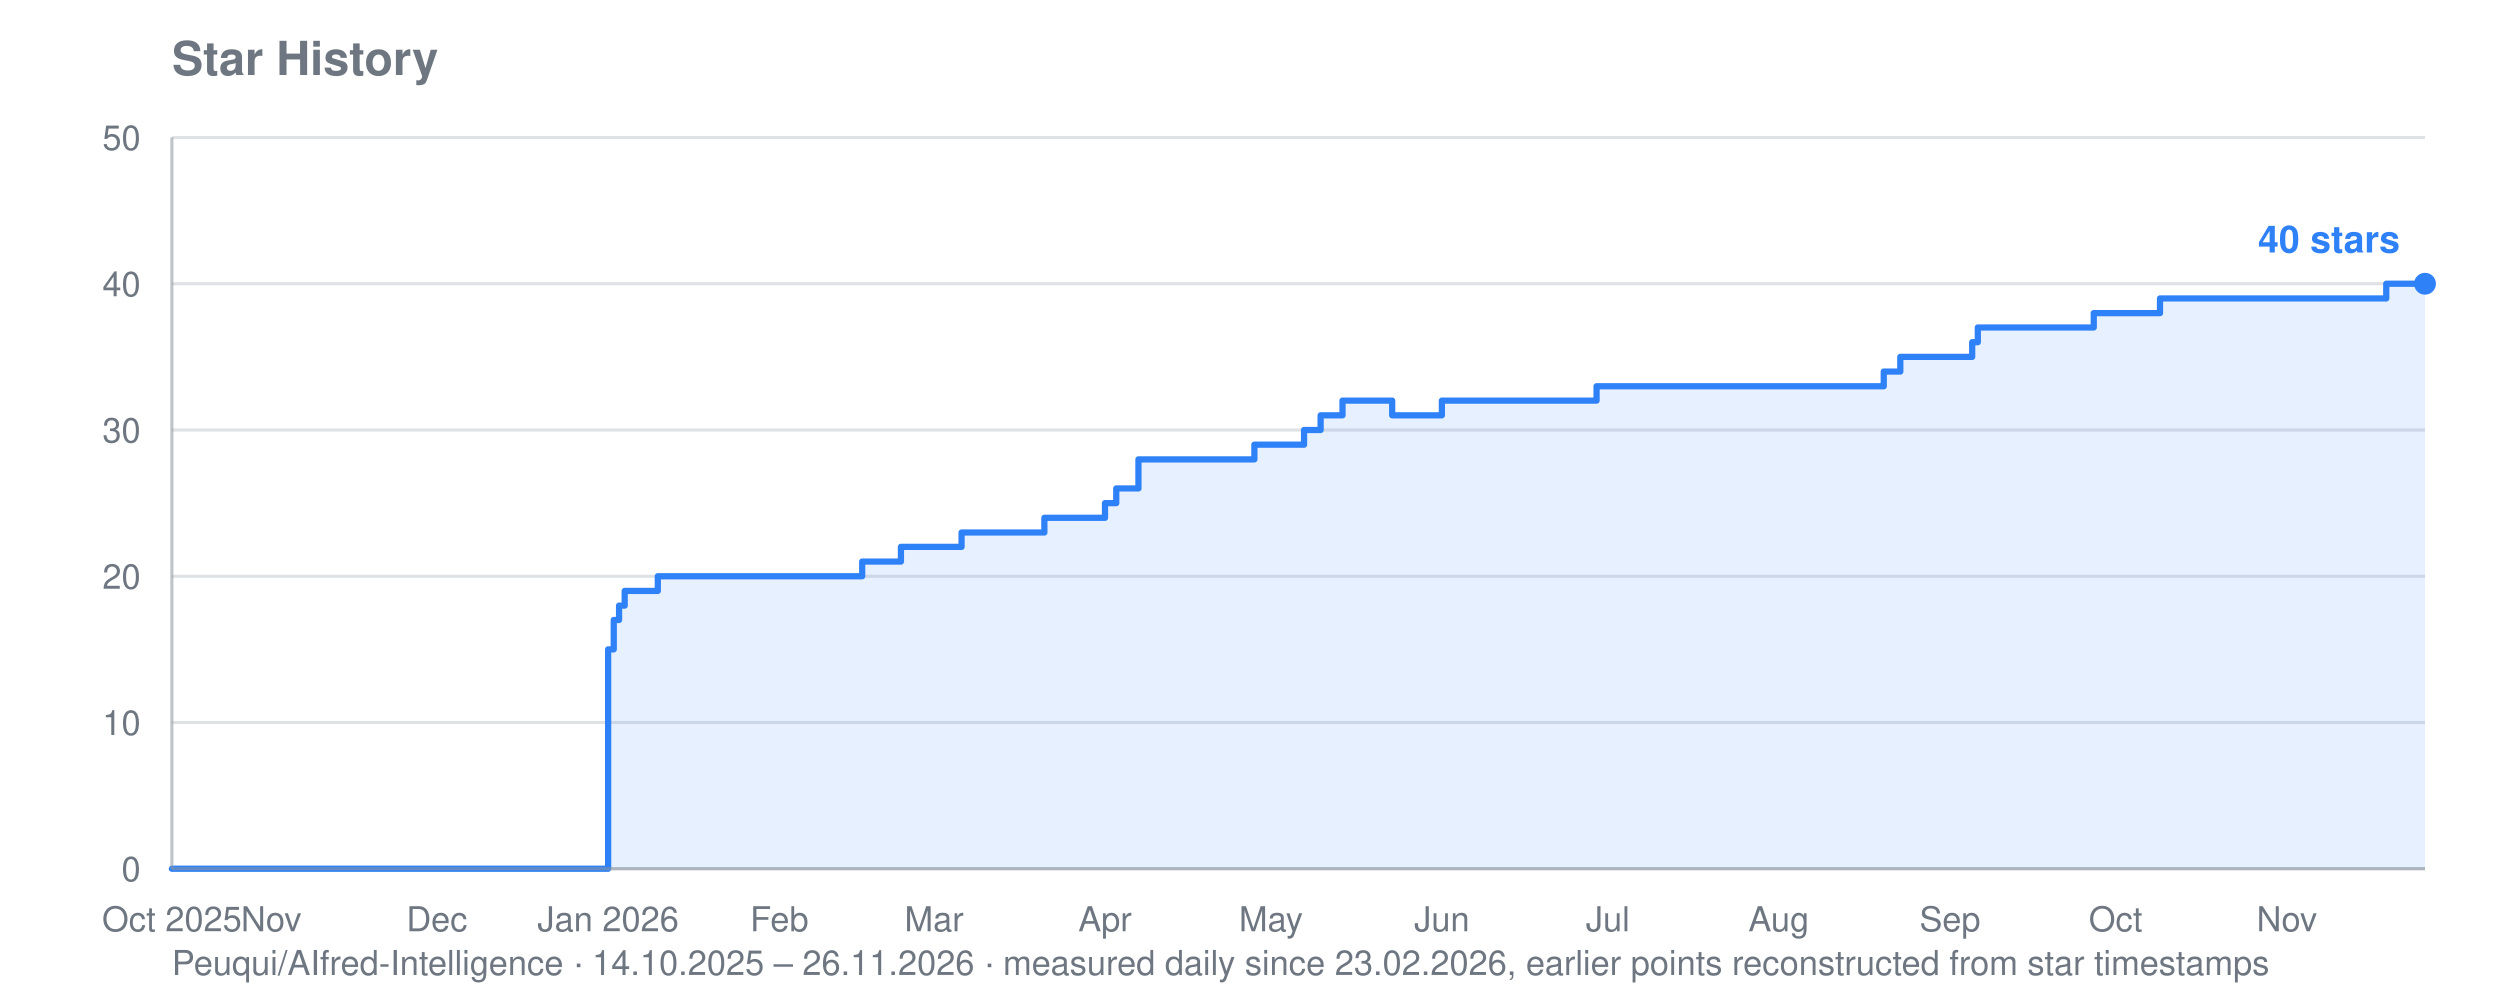
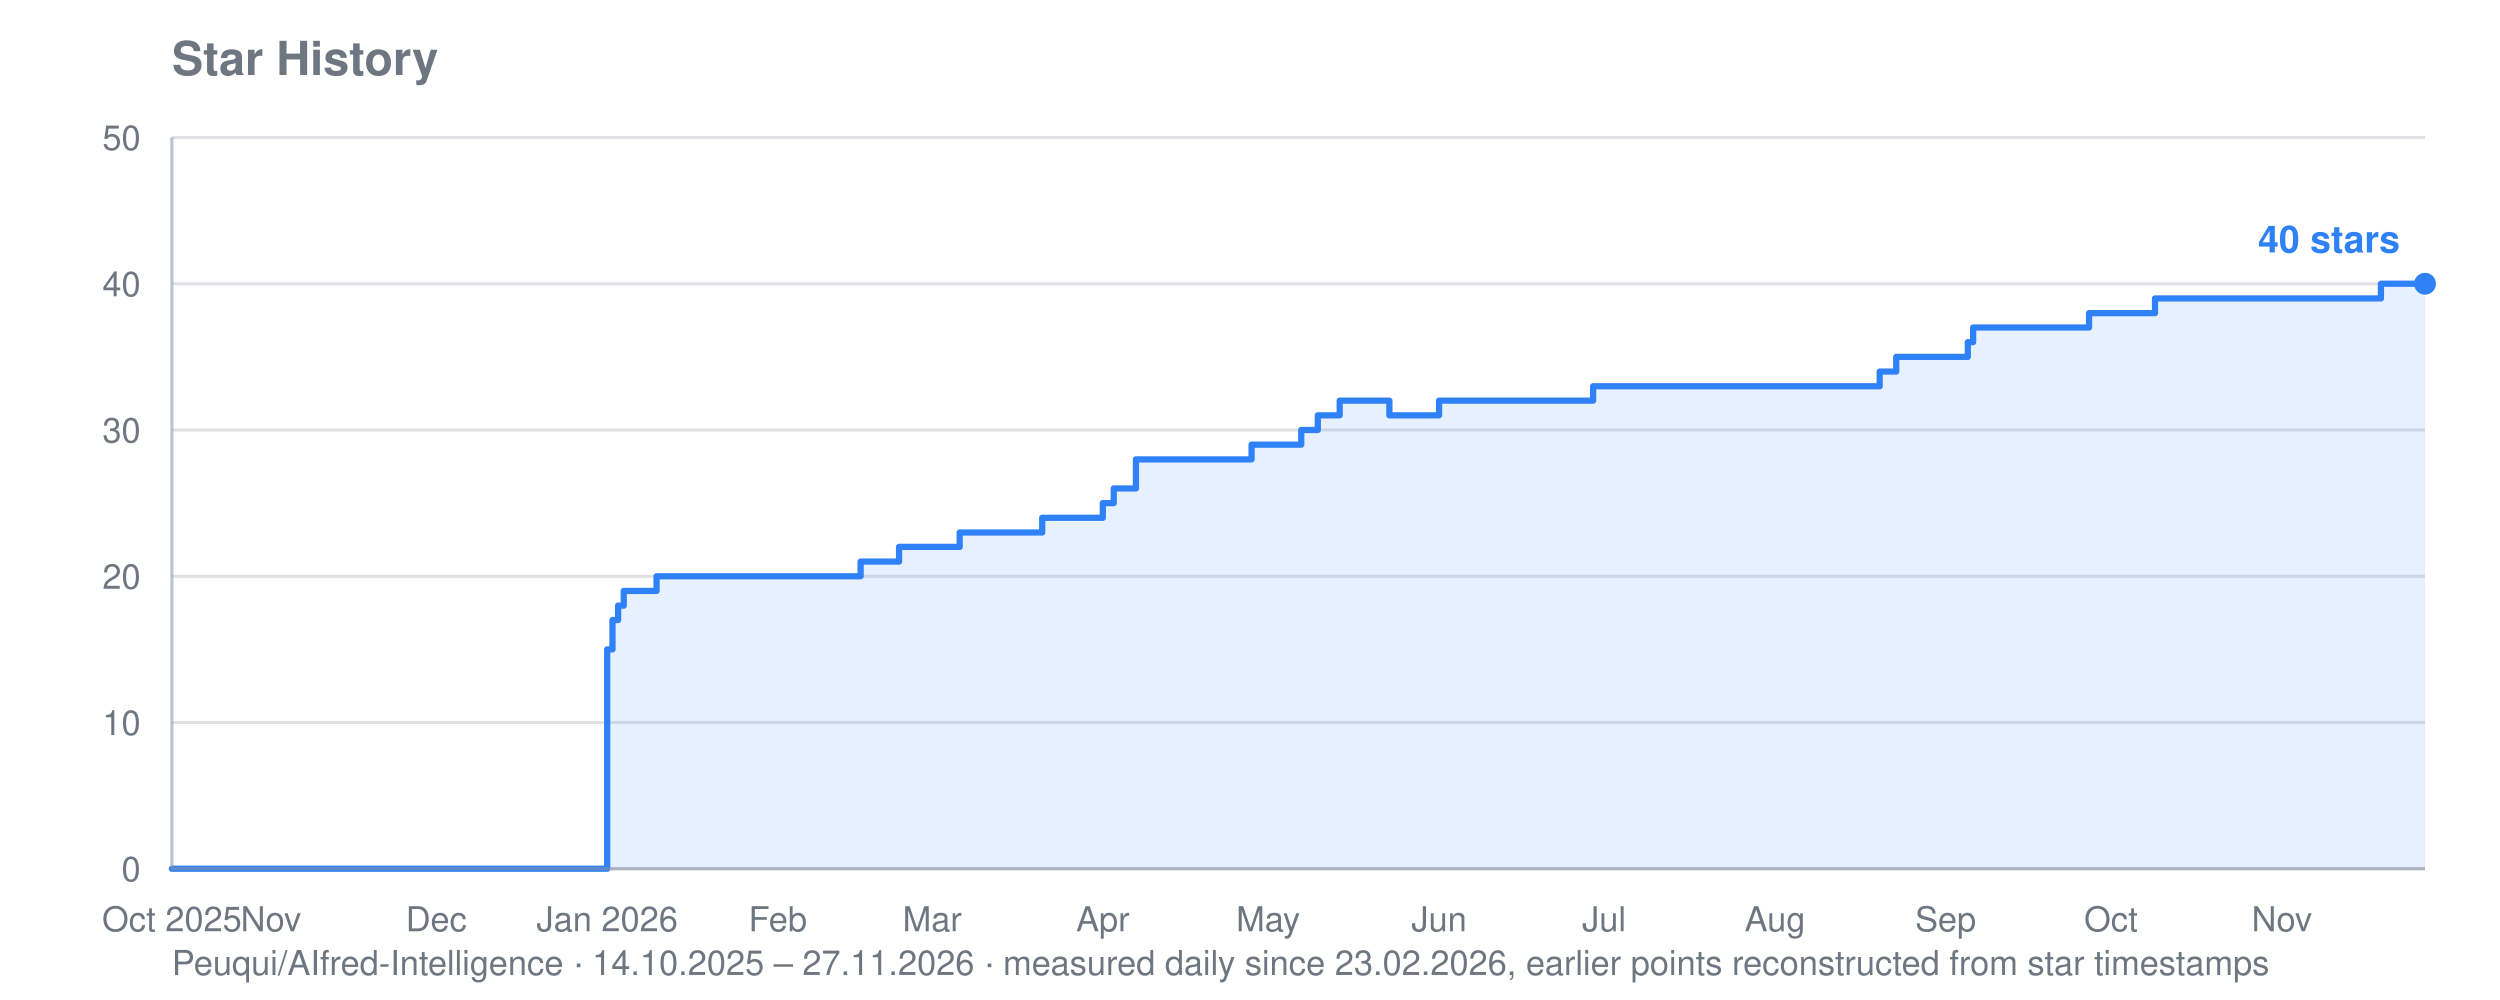
<svg xmlns="http://www.w3.org/2000/svg" viewBox="0 0 800 320" width="800" height="320" role="img" aria-label="Star history for Peuqui/AIfred-Intelligence: 40 stars">
  <text font-family="system-ui, -apple-system, Segoe UI, Helvetica, Arial, sans-serif" font-size="15" font-weight="600" fill="#6e7781" x="55" y="24">Star History</text>
-   <text font-family="system-ui, -apple-system, Segoe UI, Helvetica, Arial, sans-serif" font-size="11" fill="#6e7781" x="55" y="312">Peuqui/AIfred-Intelligence · 14.10.2025 – 26.11.2026 · measured daily since 23.02.2026, earlier points reconstructed from star timestamps</text>
+   <text font-family="system-ui, -apple-system, Segoe UI, Helvetica, Arial, sans-serif" font-size="11" fill="#6e7781" x="55" y="312">Peuqui/AIfred-Intelligence · 14.10.2025 – 27.11.2026 · measured daily since 23.02.2026, earlier points reconstructed from star timestamps</text>
  <line stroke="#8b949e" stroke-width="1" opacity="0.28" x1="55" y1="278.0" x2="776" y2="278.0" />
  <text font-family="system-ui, -apple-system, Segoe UI, Helvetica, Arial, sans-serif" font-size="11" fill="#6e7781" x="45" y="282.0" text-anchor="end">0</text>
  <line stroke="#8b949e" stroke-width="1" opacity="0.28" x1="55" y1="231.2" x2="776" y2="231.2" />
  <text font-family="system-ui, -apple-system, Segoe UI, Helvetica, Arial, sans-serif" font-size="11" fill="#6e7781" x="45" y="235.2" text-anchor="end">10</text>
  <line stroke="#8b949e" stroke-width="1" opacity="0.28" x1="55" y1="184.4" x2="776" y2="184.4" />
  <text font-family="system-ui, -apple-system, Segoe UI, Helvetica, Arial, sans-serif" font-size="11" fill="#6e7781" x="45" y="188.4" text-anchor="end">20</text>
  <line stroke="#8b949e" stroke-width="1" opacity="0.28" x1="55" y1="137.6" x2="776" y2="137.6" />
  <text font-family="system-ui, -apple-system, Segoe UI, Helvetica, Arial, sans-serif" font-size="11" fill="#6e7781" x="45" y="141.6" text-anchor="end">30</text>
  <line stroke="#8b949e" stroke-width="1" opacity="0.28" x1="55" y1="90.8" x2="776" y2="90.8" />
  <text font-family="system-ui, -apple-system, Segoe UI, Helvetica, Arial, sans-serif" font-size="11" fill="#6e7781" x="45" y="94.8" text-anchor="end">40</text>
  <line stroke="#8b949e" stroke-width="1" opacity="0.28" x1="55" y1="44.0" x2="776" y2="44.0" />
  <text font-family="system-ui, -apple-system, Segoe UI, Helvetica, Arial, sans-serif" font-size="11" fill="#6e7781" x="45" y="48.0" text-anchor="end">50</text>
  <text font-family="system-ui, -apple-system, Segoe UI, Helvetica, Arial, sans-serif" font-size="11" fill="#6e7781" x="55.0" y="298" text-anchor="middle">Oct 2025</text>
-   <text font-family="system-ui, -apple-system, Segoe UI, Helvetica, Arial, sans-serif" font-size="11" fill="#6e7781" x="86.8" y="298" text-anchor="middle">Nov</text>
-   <text font-family="system-ui, -apple-system, Segoe UI, Helvetica, Arial, sans-serif" font-size="11" fill="#6e7781" x="139.8" y="298" text-anchor="middle">Dec</text>
-   <text font-family="system-ui, -apple-system, Segoe UI, Helvetica, Arial, sans-serif" font-size="11" fill="#6e7781" x="194.6" y="298" text-anchor="middle">Jan 2026</text>
-   <text font-family="system-ui, -apple-system, Segoe UI, Helvetica, Arial, sans-serif" font-size="11" fill="#6e7781" x="249.4" y="298" text-anchor="middle">Feb</text>
-   <text font-family="system-ui, -apple-system, Segoe UI, Helvetica, Arial, sans-serif" font-size="11" fill="#6e7781" x="298.9" y="298" text-anchor="middle">Mar</text>
-   <text font-family="system-ui, -apple-system, Segoe UI, Helvetica, Arial, sans-serif" font-size="11" fill="#6e7781" x="353.6" y="298" text-anchor="middle">Apr</text>
-   <text font-family="system-ui, -apple-system, Segoe UI, Helvetica, Arial, sans-serif" font-size="11" fill="#6e7781" x="406.7" y="298" text-anchor="middle">May</text>
-   <text font-family="system-ui, -apple-system, Segoe UI, Helvetica, Arial, sans-serif" font-size="11" fill="#6e7781" x="461.4" y="298" text-anchor="middle">Jun</text>
-   <text font-family="system-ui, -apple-system, Segoe UI, Helvetica, Arial, sans-serif" font-size="11" fill="#6e7781" x="514.5" y="298" text-anchor="middle">Jul</text>
-   <text font-family="system-ui, -apple-system, Segoe UI, Helvetica, Arial, sans-serif" font-size="11" fill="#6e7781" x="569.2" y="298" text-anchor="middle">Aug</text>
-   <text font-family="system-ui, -apple-system, Segoe UI, Helvetica, Arial, sans-serif" font-size="11" fill="#6e7781" x="624.0" y="298" text-anchor="middle">Sep</text>
-   <text font-family="system-ui, -apple-system, Segoe UI, Helvetica, Arial, sans-serif" font-size="11" fill="#6e7781" x="677.0" y="298" text-anchor="middle">Oct</text>
-   <text font-family="system-ui, -apple-system, Segoe UI, Helvetica, Arial, sans-serif" font-size="11" fill="#6e7781" x="731.8" y="298" text-anchor="middle">Nov</text>
-   <polygon fill="#2f81f7" opacity="0.12" points="55.0,278.0 55.0,278.0 194.6,278.0 194.6,207.8 196.4,207.8 196.4,198.4 198.1,198.4 198.1,193.8 199.9,193.8 199.9,189.1 210.5,189.1 210.5,184.4 275.9,184.4 275.9,179.7 288.3,179.7 288.3,175.0 290.0,175.0 290.0,175.0 291.8,175.0 291.8,175.0 293.6,175.0 293.6,175.0 295.3,175.0 295.3,175.0 297.1,175.0 297.1,175.0 298.9,175.0 298.9,175.0 300.6,175.0 300.6,175.0 302.4,175.0 302.4,175.0 304.2,175.0 304.2,175.0 305.9,175.0 305.9,175.0 307.7,175.0 307.7,170.4 309.5,170.4 309.5,170.4 311.2,170.4 311.2,170.4 313.0,170.4 313.0,170.4 314.8,170.4 314.8,170.4 316.5,170.4 316.5,170.4 318.3,170.4 318.3,170.4 320.1,170.4 320.1,170.4 321.8,170.4 321.8,170.4 323.6,170.4 323.6,170.4 325.4,170.4 325.4,170.4 327.1,170.4 327.1,170.4 328.9,170.4 328.9,170.4 330.7,170.4 330.7,170.4 332.4,170.4 332.4,170.4 334.2,170.4 334.2,165.7 336.0,165.7 336.0,165.7 337.7,165.7 337.7,165.7 339.5,165.7 339.5,165.7 341.3,165.7 341.3,165.7 343.0,165.7 343.0,165.7 344.8,165.7 344.8,165.7 346.6,165.7 346.6,165.7 348.3,165.7 348.3,165.7 353.6,165.7 353.6,161.0 355.4,161.0 355.4,161.0 357.2,161.0 357.2,156.3 359.0,156.3 359.0,156.3 360.7,156.3 360.7,156.3 364.3,156.3 364.3,147.0 366.0,147.0 366.0,147.0 367.8,147.0 367.8,147.0 369.6,147.0 369.6,147.0 371.3,147.0 371.3,147.0 373.1,147.0 373.1,147.0 374.9,147.0 374.9,147.0 376.6,147.0 376.6,147.0 378.4,147.0 378.4,147.0 380.2,147.0 380.2,147.0 381.9,147.0 381.9,147.0 383.7,147.0 383.7,147.0 385.5,147.0 385.5,147.0 387.2,147.0 387.2,147.0 389.0,147.0 389.0,147.0 390.8,147.0 390.8,147.0 392.5,147.0 392.5,147.0 394.3,147.0 394.3,147.0 396.1,147.0 396.1,147.0 397.8,147.0 397.8,147.0 399.6,147.0 399.6,147.0 401.4,147.0 401.4,142.3 403.1,142.3 403.1,142.3 404.9,142.3 404.9,142.3 406.7,142.3 406.7,142.3 408.4,142.3 408.4,142.3 410.2,142.3 410.2,142.3 412.0,142.3 412.0,142.3 413.7,142.3 413.7,142.3 415.5,142.3 415.5,142.3 417.3,142.3 417.3,137.6 419.0,137.6 419.0,137.6 420.8,137.6 420.8,137.6 422.6,137.6 422.6,132.9 424.3,132.9 424.3,132.9 426.1,132.9 426.1,132.9 427.9,132.9 427.9,132.9 429.6,132.9 429.6,128.2 431.4,128.2 431.4,128.2 433.2,128.2 433.2,128.2 434.9,128.2 434.9,128.2 436.7,128.2 436.7,128.2 438.5,128.2 438.5,128.2 440.2,128.2 440.2,128.2 442.0,128.2 442.0,128.2 443.8,128.2 443.8,128.2 445.5,128.2 445.5,132.9 447.3,132.9 447.3,132.9 449.1,132.9 449.1,132.9 450.8,132.9 450.8,132.9 452.6,132.9 452.6,132.9 454.4,132.9 454.4,132.9 456.1,132.9 456.1,132.9 457.9,132.9 457.9,132.9 459.7,132.9 459.7,132.9 461.4,132.9 461.4,128.2 463.2,128.2 463.2,128.2 465.0,128.2 465.0,128.2 466.7,128.2 466.7,128.2 468.5,128.2 468.5,128.2 470.3,128.2 470.3,128.2 472.0,128.2 472.0,128.2 473.8,128.2 473.8,128.2 475.6,128.2 475.6,128.2 477.4,128.2 477.4,128.2 479.1,128.2 479.1,128.2 480.9,128.2 480.9,128.2 482.7,128.2 482.7,128.2 484.4,128.2 484.4,128.2 486.2,128.2 486.2,128.2 488.0,128.2 488.0,128.2 489.7,128.2 489.7,128.2 491.5,128.2 491.5,128.2 493.3,128.2 493.3,128.2 495.0,128.2 495.0,128.2 496.8,128.2 496.8,128.2 498.6,128.2 498.6,128.2 500.3,128.2 500.3,128.2 502.1,128.2 502.1,128.2 503.9,128.2 503.9,128.2 505.6,128.2 505.6,128.2 507.4,128.2 507.4,128.2 509.2,128.2 509.2,128.2 510.9,128.2 510.9,123.6 512.7,123.6 512.7,123.6 514.5,123.6 514.5,123.6 516.2,123.6 516.2,123.6 518.0,123.6 518.0,123.6 519.8,123.6 519.8,123.6 521.5,123.6 521.5,123.6 523.3,123.6 523.3,123.6 525.1,123.6 525.1,123.6 526.8,123.6 526.8,123.6 528.6,123.6 528.6,123.6 530.4,123.6 530.4,123.6 532.1,123.6 532.1,123.6 533.9,123.6 533.9,123.6 535.7,123.6 535.7,123.6 537.4,123.6 537.4,123.6 539.2,123.6 539.2,123.6 541.0,123.6 541.0,123.6 542.7,123.6 542.7,123.6 544.5,123.6 544.5,123.6 546.3,123.6 546.3,123.6 548.0,123.6 548.0,123.6 549.8,123.6 549.8,123.6 551.6,123.6 551.6,123.6 553.3,123.6 553.3,123.6 555.1,123.6 555.1,123.6 556.9,123.6 556.9,123.6 558.6,123.6 558.6,123.6 560.4,123.6 560.4,123.6 562.2,123.6 562.2,123.6 563.9,123.6 563.9,123.6 565.7,123.6 565.7,123.6 567.5,123.6 567.5,123.6 569.2,123.6 569.2,123.6 571.0,123.6 571.0,123.6 572.8,123.6 572.8,123.6 574.5,123.6 574.5,123.6 576.3,123.6 576.3,123.6 578.1,123.6 578.1,123.6 579.8,123.6 579.8,123.6 581.6,123.6 581.6,123.6 583.4,123.6 583.4,123.6 585.1,123.6 585.1,123.6 586.9,123.6 586.9,123.6 588.7,123.6 588.7,123.6 590.4,123.6 590.4,123.6 592.2,123.6 592.2,123.6 594.0,123.6 594.0,123.6 595.8,123.6 595.8,123.6 597.5,123.6 597.5,123.6 599.3,123.6 599.3,123.6 601.1,123.6 601.1,123.6 602.8,123.6 602.8,118.9 604.6,118.9 604.6,118.9 606.4,118.9 606.4,118.9 608.1,118.9 608.1,114.2 609.9,114.2 609.9,114.2 611.7,114.2 611.7,114.2 613.4,114.2 613.4,114.2 615.2,114.2 615.2,114.2 617.0,114.2 617.0,114.2 618.7,114.2 618.7,114.2 620.5,114.2 620.5,114.2 622.3,114.2 622.3,114.2 624.0,114.2 624.0,114.2 625.8,114.2 625.8,114.2 627.6,114.2 627.6,114.2 629.3,114.2 629.3,114.2 631.1,114.2 631.1,109.5 632.9,109.5 632.9,104.8 634.6,104.8 634.6,104.8 636.4,104.8 636.4,104.8 638.2,104.8 638.2,104.8 639.9,104.8 639.9,104.8 641.7,104.8 641.7,104.8 643.5,104.8 643.5,104.8 645.2,104.8 645.2,104.8 647.0,104.8 647.0,104.8 648.8,104.8 648.8,104.8 650.5,104.8 650.5,104.8 652.3,104.8 652.3,104.8 654.1,104.8 654.1,104.8 655.8,104.8 655.8,104.8 657.6,104.8 657.6,104.8 659.4,104.8 659.4,104.8 661.1,104.8 661.1,104.8 662.9,104.8 662.9,104.8 664.7,104.8 664.7,104.8 666.4,104.8 666.4,104.8 668.2,104.8 668.2,104.8 670.0,104.8 670.0,100.2 671.7,100.2 671.7,100.2 673.5,100.2 673.5,100.2 675.3,100.2 675.3,100.2 677.0,100.2 677.0,100.2 678.8,100.2 678.8,100.2 680.6,100.2 680.6,100.2 682.3,100.2 682.3,100.2 684.1,100.2 684.1,100.2 685.9,100.2 685.9,100.2 687.6,100.2 687.6,100.2 689.4,100.2 689.4,100.2 691.2,100.2 691.2,95.5 692.9,95.5 692.9,95.5 694.7,95.5 694.7,95.5 696.5,95.5 696.5,95.5 698.2,95.5 698.2,95.5 700.0,95.5 700.0,95.5 701.8,95.5 701.8,95.5 703.5,95.5 703.5,95.5 705.3,95.5 705.3,95.5 707.1,95.5 707.1,95.5 708.8,95.5 708.8,95.5 710.6,95.5 710.6,95.5 712.4,95.5 712.4,95.5 714.1,95.5 714.1,95.5 715.9,95.5 715.9,95.5 717.7,95.5 717.7,95.5 719.5,95.5 719.5,95.5 721.2,95.5 721.2,95.5 723.0,95.5 723.0,95.5 724.8,95.5 724.8,95.5 726.5,95.5 726.5,95.5 728.3,95.5 728.3,95.5 730.1,95.5 730.1,95.5 731.8,95.5 731.8,95.5 733.6,95.5 733.6,95.5 735.4,95.5 735.4,95.5 737.1,95.5 737.1,95.5 738.9,95.5 738.9,95.5 740.7,95.5 740.7,95.5 742.4,95.5 742.4,95.5 744.2,95.5 744.2,95.5 746.0,95.5 746.0,95.5 747.7,95.5 747.7,95.5 749.5,95.5 749.5,95.5 751.3,95.5 751.3,95.5 753.0,95.5 753.0,95.5 754.8,95.5 754.8,95.5 756.6,95.5 756.6,95.5 758.3,95.5 758.3,95.5 760.1,95.5 760.1,95.5 761.9,95.5 761.9,95.5 763.6,95.5 763.6,90.8 765.4,90.8 765.4,90.8 767.2,90.8 767.2,90.8 768.9,90.8 768.9,90.8 770.7,90.8 770.7,90.8 772.5,90.8 772.5,90.8 774.2,90.8 774.2,90.8 776.0,90.8 776.0,90.8 776.0,278.0" />
-   <polyline fill="none" stroke="#2f81f7" stroke-width="2" stroke-linejoin="round" stroke-linecap="round" points="55.0,278.0 194.6,278.0 194.6,207.8 196.4,207.8 196.4,198.4 198.1,198.4 198.1,193.8 199.9,193.8 199.9,189.1 210.5,189.1 210.5,184.4 275.9,184.4 275.9,179.7 288.3,179.7 288.3,175.0 290.0,175.0 290.0,175.0 291.8,175.0 291.8,175.0 293.6,175.0 293.6,175.0 295.3,175.0 295.3,175.0 297.1,175.0 297.1,175.0 298.9,175.0 298.9,175.0 300.6,175.0 300.6,175.0 302.4,175.0 302.4,175.0 304.2,175.0 304.2,175.0 305.9,175.0 305.9,175.0 307.7,175.0 307.7,170.4 309.5,170.4 309.5,170.4 311.2,170.4 311.2,170.4 313.0,170.4 313.0,170.4 314.8,170.4 314.8,170.4 316.5,170.4 316.5,170.4 318.3,170.4 318.3,170.4 320.1,170.4 320.1,170.4 321.8,170.4 321.8,170.4 323.6,170.4 323.6,170.4 325.4,170.4 325.4,170.4 327.1,170.4 327.1,170.4 328.9,170.4 328.9,170.4 330.7,170.4 330.7,170.4 332.4,170.4 332.4,170.4 334.2,170.4 334.2,165.7 336.0,165.7 336.0,165.7 337.7,165.7 337.7,165.7 339.5,165.7 339.5,165.7 341.3,165.7 341.3,165.7 343.0,165.7 343.0,165.7 344.8,165.7 344.8,165.7 346.6,165.7 346.6,165.7 348.3,165.7 348.3,165.7 353.6,165.7 353.6,161.0 355.4,161.0 355.4,161.0 357.2,161.0 357.2,156.3 359.0,156.3 359.0,156.3 360.7,156.3 360.7,156.3 364.3,156.3 364.3,147.0 366.0,147.0 366.0,147.0 367.8,147.0 367.8,147.0 369.6,147.0 369.6,147.0 371.3,147.0 371.3,147.0 373.1,147.0 373.1,147.0 374.9,147.0 374.9,147.0 376.6,147.0 376.6,147.0 378.4,147.0 378.4,147.0 380.2,147.0 380.2,147.0 381.9,147.0 381.9,147.0 383.7,147.0 383.7,147.0 385.5,147.0 385.5,147.0 387.2,147.0 387.2,147.0 389.0,147.0 389.0,147.0 390.8,147.0 390.8,147.0 392.5,147.0 392.5,147.0 394.3,147.0 394.3,147.0 396.1,147.0 396.1,147.0 397.8,147.0 397.8,147.0 399.6,147.0 399.6,147.0 401.4,147.0 401.4,142.3 403.1,142.3 403.1,142.3 404.9,142.3 404.9,142.3 406.7,142.3 406.7,142.3 408.4,142.3 408.4,142.3 410.2,142.3 410.2,142.3 412.0,142.3 412.0,142.3 413.7,142.3 413.7,142.3 415.5,142.3 415.5,142.3 417.3,142.3 417.3,137.6 419.0,137.6 419.0,137.6 420.8,137.6 420.8,137.6 422.6,137.6 422.6,132.9 424.3,132.9 424.3,132.9 426.1,132.9 426.1,132.9 427.9,132.9 427.9,132.9 429.6,132.9 429.6,128.2 431.4,128.2 431.4,128.2 433.2,128.2 433.2,128.2 434.9,128.2 434.9,128.2 436.7,128.2 436.7,128.2 438.5,128.2 438.5,128.2 440.2,128.2 440.2,128.2 442.0,128.2 442.0,128.2 443.8,128.2 443.8,128.2 445.5,128.2 445.5,132.9 447.3,132.9 447.3,132.9 449.1,132.9 449.1,132.9 450.8,132.9 450.8,132.9 452.6,132.9 452.6,132.9 454.4,132.9 454.4,132.9 456.1,132.9 456.1,132.9 457.9,132.9 457.9,132.9 459.7,132.9 459.7,132.9 461.4,132.9 461.4,128.2 463.2,128.2 463.2,128.2 465.0,128.2 465.0,128.2 466.7,128.2 466.7,128.2 468.5,128.2 468.5,128.2 470.3,128.2 470.3,128.2 472.0,128.2 472.0,128.2 473.8,128.2 473.8,128.2 475.6,128.2 475.6,128.2 477.4,128.2 477.4,128.2 479.1,128.2 479.1,128.2 480.9,128.2 480.9,128.2 482.7,128.2 482.7,128.2 484.4,128.2 484.4,128.2 486.2,128.2 486.2,128.2 488.0,128.2 488.0,128.2 489.7,128.2 489.7,128.2 491.5,128.2 491.5,128.2 493.3,128.2 493.3,128.2 495.0,128.2 495.0,128.2 496.8,128.2 496.8,128.2 498.6,128.2 498.6,128.2 500.3,128.2 500.3,128.2 502.1,128.2 502.1,128.2 503.9,128.2 503.9,128.2 505.6,128.2 505.6,128.2 507.4,128.2 507.4,128.2 509.2,128.2 509.2,128.2 510.9,128.2 510.9,123.6 512.7,123.6 512.7,123.6 514.5,123.6 514.5,123.6 516.2,123.6 516.2,123.6 518.0,123.6 518.0,123.6 519.8,123.6 519.8,123.6 521.5,123.6 521.5,123.6 523.3,123.6 523.3,123.6 525.1,123.6 525.1,123.6 526.8,123.6 526.8,123.6 528.6,123.6 528.6,123.6 530.4,123.6 530.4,123.6 532.1,123.6 532.1,123.6 533.9,123.6 533.9,123.6 535.7,123.6 535.7,123.6 537.4,123.6 537.4,123.6 539.2,123.6 539.2,123.6 541.0,123.6 541.0,123.6 542.7,123.6 542.7,123.6 544.5,123.6 544.5,123.6 546.3,123.6 546.3,123.6 548.0,123.6 548.0,123.6 549.8,123.6 549.8,123.6 551.6,123.6 551.6,123.6 553.3,123.6 553.3,123.6 555.1,123.6 555.1,123.6 556.9,123.6 556.9,123.6 558.6,123.6 558.6,123.6 560.4,123.6 560.4,123.6 562.2,123.6 562.2,123.6 563.9,123.6 563.9,123.6 565.7,123.6 565.7,123.6 567.5,123.6 567.5,123.6 569.2,123.6 569.2,123.6 571.0,123.6 571.0,123.6 572.8,123.6 572.8,123.6 574.5,123.6 574.5,123.6 576.3,123.6 576.3,123.6 578.1,123.6 578.1,123.6 579.8,123.6 579.8,123.6 581.6,123.6 581.6,123.6 583.4,123.6 583.4,123.6 585.1,123.6 585.1,123.6 586.9,123.6 586.9,123.6 588.7,123.6 588.7,123.6 590.4,123.6 590.4,123.6 592.2,123.6 592.2,123.6 594.0,123.6 594.0,123.6 595.8,123.6 595.8,123.6 597.5,123.6 597.5,123.6 599.3,123.6 599.3,123.6 601.1,123.6 601.1,123.6 602.8,123.6 602.8,118.9 604.6,118.9 604.6,118.9 606.4,118.9 606.4,118.9 608.1,118.9 608.1,114.2 609.9,114.2 609.9,114.2 611.7,114.2 611.7,114.2 613.4,114.2 613.4,114.2 615.2,114.2 615.2,114.2 617.0,114.2 617.0,114.2 618.7,114.2 618.7,114.2 620.5,114.2 620.5,114.2 622.3,114.2 622.3,114.2 624.0,114.2 624.0,114.2 625.8,114.2 625.8,114.2 627.6,114.2 627.6,114.2 629.3,114.2 629.3,114.2 631.1,114.2 631.1,109.5 632.9,109.5 632.9,104.8 634.6,104.8 634.6,104.8 636.4,104.8 636.4,104.8 638.2,104.8 638.2,104.8 639.9,104.8 639.9,104.8 641.7,104.8 641.7,104.8 643.5,104.8 643.5,104.8 645.2,104.8 645.2,104.8 647.0,104.8 647.0,104.8 648.8,104.8 648.8,104.8 650.5,104.8 650.5,104.8 652.3,104.8 652.3,104.8 654.1,104.8 654.1,104.8 655.8,104.8 655.8,104.8 657.6,104.8 657.6,104.8 659.4,104.8 659.4,104.8 661.1,104.8 661.1,104.8 662.9,104.8 662.9,104.8 664.7,104.8 664.7,104.8 666.4,104.8 666.4,104.8 668.2,104.8 668.2,104.8 670.0,104.8 670.0,100.2 671.7,100.2 671.7,100.2 673.5,100.2 673.5,100.2 675.3,100.2 675.3,100.2 677.0,100.2 677.0,100.2 678.8,100.2 678.8,100.2 680.6,100.2 680.6,100.2 682.3,100.2 682.3,100.2 684.1,100.2 684.1,100.2 685.9,100.2 685.9,100.2 687.6,100.2 687.6,100.2 689.4,100.2 689.4,100.2 691.2,100.2 691.2,95.5 692.9,95.5 692.9,95.5 694.7,95.5 694.7,95.5 696.5,95.5 696.5,95.5 698.2,95.5 698.2,95.5 700.0,95.5 700.0,95.5 701.8,95.5 701.8,95.5 703.5,95.5 703.5,95.5 705.3,95.5 705.3,95.5 707.1,95.5 707.1,95.5 708.8,95.5 708.8,95.5 710.6,95.5 710.6,95.5 712.4,95.5 712.4,95.5 714.1,95.5 714.1,95.5 715.9,95.5 715.9,95.5 717.7,95.5 717.7,95.5 719.5,95.5 719.5,95.5 721.2,95.5 721.2,95.5 723.0,95.5 723.0,95.5 724.8,95.5 724.8,95.5 726.5,95.5 726.5,95.5 728.3,95.5 728.3,95.5 730.1,95.5 730.1,95.5 731.8,95.5 731.8,95.5 733.6,95.5 733.6,95.5 735.4,95.5 735.4,95.5 737.1,95.5 737.1,95.5 738.9,95.5 738.9,95.5 740.7,95.5 740.7,95.5 742.4,95.5 742.4,95.5 744.2,95.5 744.2,95.5 746.0,95.5 746.0,95.5 747.7,95.5 747.7,95.5 749.5,95.5 749.5,95.5 751.3,95.5 751.3,95.5 753.0,95.5 753.0,95.5 754.8,95.5 754.8,95.5 756.6,95.5 756.6,95.5 758.3,95.5 758.3,95.5 760.1,95.5 760.1,95.5 761.9,95.5 761.9,95.5 763.6,95.5 763.6,90.8 765.4,90.8 765.4,90.8 767.2,90.8 767.2,90.8 768.9,90.8 768.9,90.8 770.7,90.8 770.7,90.8 772.5,90.8 772.5,90.8 774.2,90.8 774.2,90.8 776.0,90.8 776.0,90.8" />
+   <text font-family="system-ui, -apple-system, Segoe UI, Helvetica, Arial, sans-serif" font-size="11" fill="#6e7781" x="86.7" y="298" text-anchor="middle">Nov</text>
+   <text font-family="system-ui, -apple-system, Segoe UI, Helvetica, Arial, sans-serif" font-size="11" fill="#6e7781" x="139.6" y="298" text-anchor="middle">Dec</text>
+   <text font-family="system-ui, -apple-system, Segoe UI, Helvetica, Arial, sans-serif" font-size="11" fill="#6e7781" x="194.3" y="298" text-anchor="middle">Jan 2026</text>
+   <text font-family="system-ui, -apple-system, Segoe UI, Helvetica, Arial, sans-serif" font-size="11" fill="#6e7781" x="248.9" y="298" text-anchor="middle">Feb</text>
+   <text font-family="system-ui, -apple-system, Segoe UI, Helvetica, Arial, sans-serif" font-size="11" fill="#6e7781" x="298.3" y="298" text-anchor="middle">Mar</text>
+   <text font-family="system-ui, -apple-system, Segoe UI, Helvetica, Arial, sans-serif" font-size="11" fill="#6e7781" x="352.9" y="298" text-anchor="middle">Apr</text>
+   <text font-family="system-ui, -apple-system, Segoe UI, Helvetica, Arial, sans-serif" font-size="11" fill="#6e7781" x="405.8" y="298" text-anchor="middle">May</text>
+   <text font-family="system-ui, -apple-system, Segoe UI, Helvetica, Arial, sans-serif" font-size="11" fill="#6e7781" x="460.5" y="298" text-anchor="middle">Jun</text>
+   <text font-family="system-ui, -apple-system, Segoe UI, Helvetica, Arial, sans-serif" font-size="11" fill="#6e7781" x="513.3" y="298" text-anchor="middle">Jul</text>
+   <text font-family="system-ui, -apple-system, Segoe UI, Helvetica, Arial, sans-serif" font-size="11" fill="#6e7781" x="568.0" y="298" text-anchor="middle">Aug</text>
+   <text font-family="system-ui, -apple-system, Segoe UI, Helvetica, Arial, sans-serif" font-size="11" fill="#6e7781" x="622.6" y="298" text-anchor="middle">Sep</text>
+   <text font-family="system-ui, -apple-system, Segoe UI, Helvetica, Arial, sans-serif" font-size="11" fill="#6e7781" x="675.5" y="298" text-anchor="middle">Oct</text>
+   <text font-family="system-ui, -apple-system, Segoe UI, Helvetica, Arial, sans-serif" font-size="11" fill="#6e7781" x="730.2" y="298" text-anchor="middle">Nov</text>
+   <polygon fill="#2f81f7" opacity="0.12" points="55.0,278.0 55.0,278.0 194.3,278.0 194.3,207.8 196.0,207.8 196.0,198.4 197.8,198.4 197.8,193.8 199.6,193.8 199.6,189.1 210.1,189.1 210.1,184.4 275.4,184.4 275.4,179.7 287.7,179.7 287.7,175.0 289.5,175.0 289.5,175.0 291.2,175.0 291.2,175.0 293.0,175.0 293.0,175.0 294.7,175.0 294.7,175.0 296.5,175.0 296.5,175.0 298.3,175.0 298.3,175.0 300.0,175.0 300.0,175.0 301.8,175.0 301.8,175.0 303.6,175.0 303.6,175.0 305.3,175.0 305.3,175.0 307.1,175.0 307.1,170.4 308.8,170.4 308.8,170.4 310.6,170.4 310.6,170.4 312.4,170.4 312.4,170.4 314.1,170.4 314.1,170.4 315.9,170.4 315.9,170.4 317.7,170.4 317.7,170.4 319.4,170.4 319.4,170.4 321.2,170.4 321.2,170.4 323.0,170.4 323.0,170.4 324.7,170.4 324.7,170.4 326.5,170.4 326.5,170.4 328.2,170.4 328.2,170.4 330.0,170.4 330.0,170.4 331.8,170.4 331.8,170.4 333.5,170.4 333.5,165.7 335.3,165.7 335.3,165.7 337.1,165.7 337.1,165.7 338.8,165.7 338.8,165.7 340.6,165.7 340.6,165.7 342.3,165.7 342.3,165.7 344.1,165.7 344.1,165.7 345.9,165.7 345.9,165.7 347.6,165.7 347.6,165.7 352.9,165.7 352.9,161.0 354.7,161.0 354.7,161.0 356.4,161.0 356.4,156.3 358.2,156.3 358.2,156.3 360.0,156.3 360.0,156.3 363.5,156.3 363.5,147.0 365.3,147.0 365.3,147.0 367.0,147.0 367.0,147.0 368.8,147.0 368.8,147.0 370.5,147.0 370.5,147.0 372.3,147.0 372.3,147.0 374.1,147.0 374.1,147.0 375.8,147.0 375.8,147.0 377.6,147.0 377.6,147.0 379.4,147.0 379.4,147.0 381.1,147.0 381.1,147.0 382.9,147.0 382.9,147.0 384.7,147.0 384.7,147.0 386.4,147.0 386.4,147.0 388.2,147.0 388.2,147.0 389.9,147.0 389.9,147.0 391.7,147.0 391.7,147.0 393.5,147.0 393.5,147.0 395.2,147.0 395.2,147.0 397.0,147.0 397.0,147.0 398.8,147.0 398.8,147.0 400.5,147.0 400.5,142.3 402.3,142.3 402.3,142.3 404.0,142.3 404.0,142.3 405.8,142.3 405.8,142.3 407.6,142.3 407.6,142.3 409.3,142.3 409.3,142.3 411.1,142.3 411.1,142.3 412.9,142.3 412.9,142.3 414.6,142.3 414.6,142.3 416.4,142.3 416.4,137.6 418.1,137.6 418.1,137.6 419.9,137.6 419.9,137.6 421.7,137.6 421.7,132.9 423.4,132.9 423.4,132.9 425.2,132.9 425.2,132.9 427.0,132.9 427.0,132.9 428.7,132.9 428.7,128.2 430.5,128.2 430.5,128.2 432.2,128.2 432.2,128.2 434.0,128.2 434.0,128.2 435.8,128.2 435.8,128.2 437.5,128.2 437.5,128.2 439.3,128.2 439.3,128.2 441.1,128.2 441.1,128.2 442.8,128.2 442.8,128.2 444.6,128.2 444.6,132.9 446.3,132.9 446.3,132.9 448.1,132.9 448.1,132.9 449.9,132.9 449.9,132.9 451.6,132.9 451.6,132.9 453.4,132.9 453.4,132.9 455.2,132.9 455.2,132.9 456.9,132.9 456.9,132.9 458.7,132.9 458.7,132.9 460.5,132.9 460.5,128.2 462.2,128.2 462.2,128.2 464.0,128.2 464.0,128.2 465.7,128.2 465.7,128.2 467.5,128.2 467.5,128.2 469.3,128.2 469.3,128.2 471.0,128.2 471.0,128.2 472.8,128.2 472.8,128.2 474.6,128.2 474.6,128.2 476.3,128.2 476.3,128.2 478.1,128.2 478.1,128.2 479.8,128.2 479.8,128.2 481.6,128.2 481.6,128.2 483.4,128.2 483.4,128.2 485.1,128.2 485.1,128.2 486.9,128.2 486.9,128.2 488.7,128.2 488.7,128.2 490.4,128.2 490.4,128.2 492.2,128.2 492.2,128.2 493.9,128.2 493.9,128.2 495.7,128.2 495.7,128.2 497.5,128.2 497.5,128.2 499.2,128.2 499.2,128.2 501.0,128.2 501.0,128.2 502.8,128.2 502.8,128.2 504.5,128.2 504.5,128.2 506.3,128.2 506.3,128.2 508.0,128.2 508.0,128.2 509.8,128.2 509.8,123.6 511.6,123.6 511.6,123.6 513.3,123.6 513.3,123.6 515.1,123.6 515.1,123.6 516.9,123.6 516.9,123.6 518.6,123.6 518.6,123.6 520.4,123.6 520.4,123.6 522.2,123.6 522.2,123.6 523.9,123.6 523.9,123.6 525.7,123.6 525.7,123.6 527.4,123.6 527.4,123.6 529.2,123.6 529.2,123.6 531.0,123.6 531.0,123.6 532.7,123.6 532.7,123.6 534.5,123.6 534.5,123.6 536.3,123.6 536.3,123.6 538.0,123.6 538.0,123.6 539.8,123.6 539.8,123.6 541.5,123.6 541.5,123.6 543.3,123.6 543.3,123.6 545.1,123.6 545.1,123.6 546.8,123.6 546.8,123.6 548.6,123.6 548.6,123.6 550.4,123.6 550.4,123.6 552.1,123.6 552.1,123.6 553.9,123.6 553.9,123.6 555.6,123.6 555.6,123.6 557.4,123.6 557.4,123.6 559.2,123.6 559.2,123.6 560.9,123.6 560.9,123.6 562.7,123.6 562.7,123.6 564.5,123.6 564.5,123.6 566.2,123.6 566.2,123.6 568.0,123.6 568.0,123.6 569.7,123.6 569.7,123.6 571.5,123.6 571.5,123.6 573.3,123.6 573.3,123.6 575.0,123.6 575.0,123.6 576.8,123.6 576.8,123.6 578.6,123.6 578.6,123.6 580.3,123.6 580.3,123.6 582.1,123.6 582.1,123.6 583.9,123.6 583.9,123.6 585.6,123.6 585.6,123.6 587.4,123.6 587.4,123.6 589.1,123.6 589.1,123.6 590.9,123.6 590.9,123.6 592.7,123.6 592.7,123.6 594.4,123.6 594.4,123.6 596.2,123.6 596.2,123.6 598.0,123.6 598.0,123.6 599.7,123.6 599.7,123.6 601.5,123.6 601.5,118.9 603.2,118.9 603.2,118.9 605.0,118.9 605.0,118.9 606.8,118.9 606.8,114.2 608.5,114.2 608.5,114.2 610.3,114.2 610.3,114.2 612.1,114.2 612.1,114.2 613.8,114.2 613.8,114.2 615.6,114.2 615.6,114.2 617.3,114.2 617.3,114.2 619.1,114.2 619.1,114.2 620.9,114.2 620.9,114.2 622.6,114.2 622.6,114.2 624.4,114.2 624.4,114.2 626.2,114.2 626.2,114.2 627.9,114.2 627.9,114.2 629.7,114.2 629.7,109.5 631.4,109.5 631.4,104.8 633.2,104.8 633.2,104.8 635.0,104.8 635.0,104.8 636.7,104.8 636.7,104.8 638.5,104.8 638.5,104.8 640.3,104.8 640.3,104.8 642.0,104.8 642.0,104.8 643.8,104.8 643.8,104.8 645.6,104.8 645.6,104.8 647.3,104.8 647.3,104.8 649.1,104.8 649.1,104.8 650.8,104.8 650.8,104.8 652.6,104.8 652.6,104.8 654.4,104.8 654.4,104.8 656.1,104.8 656.1,104.8 657.9,104.8 657.9,104.8 659.7,104.8 659.7,104.8 661.4,104.8 661.4,104.8 663.2,104.8 663.2,104.8 664.9,104.8 664.9,104.8 666.7,104.8 666.7,104.8 668.5,104.8 668.5,100.2 670.2,100.2 670.2,100.2 672.0,100.2 672.0,100.2 673.8,100.2 673.8,100.2 675.5,100.2 675.5,100.2 677.3,100.2 677.3,100.2 679.0,100.2 679.0,100.2 680.8,100.2 680.8,100.2 682.6,100.2 682.6,100.2 684.3,100.2 684.3,100.2 686.1,100.2 686.1,100.2 687.9,100.2 687.9,100.2 689.6,100.2 689.6,95.5 691.4,95.5 691.4,95.5 693.1,95.5 693.1,95.5 694.9,95.5 694.9,95.5 696.7,95.5 696.7,95.5 698.4,95.5 698.4,95.5 700.2,95.5 700.2,95.5 702.0,95.5 702.0,95.5 703.7,95.5 703.7,95.5 705.5,95.5 705.5,95.5 707.2,95.5 707.2,95.5 709.0,95.5 709.0,95.5 710.8,95.5 710.8,95.5 712.5,95.5 712.5,95.5 714.3,95.5 714.3,95.5 716.1,95.5 716.1,95.5 717.8,95.5 717.8,95.5 719.6,95.5 719.6,95.5 721.4,95.5 721.4,95.5 723.1,95.5 723.1,95.5 724.9,95.5 724.9,95.5 726.6,95.5 726.6,95.5 728.4,95.5 728.4,95.5 730.2,95.5 730.2,95.5 731.9,95.5 731.9,95.5 733.7,95.5 733.7,95.5 735.5,95.5 735.5,95.5 737.2,95.5 737.2,95.5 739.0,95.5 739.0,95.5 740.7,95.5 740.7,95.5 742.5,95.5 742.5,95.5 744.3,95.5 744.3,95.5 746.0,95.5 746.0,95.5 747.8,95.5 747.8,95.5 749.6,95.5 749.6,95.5 751.3,95.5 751.3,95.5 753.1,95.5 753.1,95.5 754.8,95.5 754.8,95.5 756.6,95.5 756.6,95.5 758.4,95.5 758.4,95.5 760.1,95.5 760.1,95.5 761.9,95.5 761.9,90.8 763.7,90.8 763.7,90.8 765.4,90.8 765.4,90.8 767.2,90.8 767.2,90.8 768.9,90.8 768.9,90.8 770.7,90.8 770.7,90.8 772.5,90.8 772.5,90.8 774.2,90.8 774.2,90.8 776.0,90.8 776.0,90.8 776.0,278.0" />
+   <polyline fill="none" stroke="#2f81f7" stroke-width="2" stroke-linejoin="round" stroke-linecap="round" points="55.0,278.0 194.3,278.0 194.3,207.8 196.0,207.8 196.0,198.4 197.8,198.4 197.8,193.8 199.6,193.8 199.6,189.1 210.1,189.1 210.1,184.4 275.4,184.4 275.4,179.7 287.7,179.7 287.7,175.0 289.5,175.0 289.5,175.0 291.2,175.0 291.2,175.0 293.0,175.0 293.0,175.0 294.7,175.0 294.7,175.0 296.5,175.0 296.5,175.0 298.3,175.0 298.3,175.0 300.0,175.0 300.0,175.0 301.8,175.0 301.8,175.0 303.6,175.0 303.6,175.0 305.3,175.0 305.3,175.0 307.1,175.0 307.1,170.4 308.8,170.4 308.8,170.4 310.6,170.4 310.6,170.4 312.4,170.4 312.4,170.4 314.1,170.4 314.1,170.4 315.9,170.4 315.9,170.4 317.7,170.4 317.7,170.4 319.4,170.4 319.4,170.4 321.2,170.4 321.2,170.4 323.0,170.4 323.0,170.4 324.7,170.4 324.7,170.4 326.5,170.4 326.5,170.4 328.2,170.4 328.2,170.4 330.0,170.4 330.0,170.4 331.8,170.4 331.8,170.4 333.5,170.4 333.5,165.7 335.3,165.7 335.3,165.7 337.1,165.7 337.1,165.7 338.8,165.7 338.8,165.7 340.6,165.7 340.6,165.7 342.3,165.7 342.3,165.7 344.1,165.7 344.1,165.7 345.9,165.7 345.9,165.7 347.6,165.7 347.6,165.7 352.9,165.7 352.9,161.0 354.7,161.0 354.7,161.0 356.4,161.0 356.4,156.3 358.2,156.3 358.2,156.3 360.0,156.3 360.0,156.3 363.5,156.3 363.5,147.0 365.3,147.0 365.3,147.0 367.0,147.0 367.0,147.0 368.8,147.0 368.8,147.0 370.5,147.0 370.5,147.0 372.3,147.0 372.3,147.0 374.1,147.0 374.1,147.0 375.8,147.0 375.8,147.0 377.6,147.0 377.6,147.0 379.4,147.0 379.4,147.0 381.1,147.0 381.1,147.0 382.9,147.0 382.9,147.0 384.7,147.0 384.7,147.0 386.4,147.0 386.4,147.0 388.2,147.0 388.2,147.0 389.9,147.0 389.9,147.0 391.7,147.0 391.7,147.0 393.5,147.0 393.5,147.0 395.2,147.0 395.2,147.0 397.0,147.0 397.0,147.0 398.8,147.0 398.8,147.0 400.5,147.0 400.5,142.3 402.3,142.3 402.3,142.3 404.0,142.3 404.0,142.3 405.8,142.3 405.8,142.3 407.6,142.3 407.6,142.3 409.3,142.3 409.3,142.3 411.1,142.3 411.1,142.3 412.9,142.3 412.9,142.3 414.6,142.3 414.6,142.3 416.4,142.3 416.4,137.6 418.1,137.6 418.1,137.6 419.9,137.6 419.9,137.6 421.7,137.6 421.7,132.9 423.4,132.9 423.4,132.9 425.2,132.9 425.2,132.9 427.0,132.9 427.0,132.9 428.7,132.9 428.7,128.2 430.5,128.2 430.5,128.2 432.2,128.2 432.2,128.2 434.0,128.2 434.0,128.2 435.8,128.2 435.8,128.2 437.5,128.2 437.5,128.2 439.3,128.2 439.3,128.2 441.1,128.2 441.1,128.2 442.8,128.2 442.8,128.2 444.6,128.2 444.6,132.9 446.3,132.9 446.3,132.9 448.1,132.9 448.1,132.9 449.9,132.9 449.9,132.9 451.6,132.9 451.6,132.9 453.4,132.9 453.4,132.9 455.2,132.9 455.2,132.9 456.9,132.9 456.9,132.9 458.7,132.9 458.7,132.9 460.5,132.9 460.5,128.2 462.2,128.2 462.2,128.2 464.0,128.2 464.0,128.2 465.7,128.2 465.7,128.2 467.5,128.2 467.5,128.2 469.3,128.2 469.3,128.2 471.0,128.2 471.0,128.2 472.8,128.2 472.8,128.2 474.6,128.2 474.6,128.2 476.3,128.2 476.3,128.2 478.1,128.2 478.1,128.2 479.8,128.2 479.8,128.2 481.6,128.2 481.6,128.2 483.4,128.2 483.4,128.2 485.1,128.2 485.1,128.2 486.9,128.2 486.9,128.2 488.7,128.2 488.7,128.2 490.4,128.2 490.4,128.2 492.2,128.2 492.2,128.2 493.9,128.2 493.9,128.2 495.7,128.2 495.7,128.2 497.5,128.2 497.5,128.2 499.2,128.2 499.2,128.2 501.0,128.2 501.0,128.2 502.8,128.2 502.8,128.2 504.5,128.2 504.5,128.2 506.3,128.2 506.3,128.2 508.0,128.2 508.0,128.2 509.8,128.2 509.8,123.6 511.6,123.6 511.6,123.6 513.3,123.6 513.3,123.6 515.1,123.6 515.1,123.6 516.9,123.6 516.9,123.6 518.6,123.6 518.6,123.6 520.4,123.6 520.4,123.6 522.2,123.6 522.2,123.6 523.9,123.6 523.9,123.6 525.7,123.6 525.7,123.6 527.4,123.6 527.4,123.6 529.2,123.6 529.2,123.6 531.0,123.6 531.0,123.6 532.7,123.6 532.7,123.6 534.5,123.6 534.5,123.6 536.3,123.6 536.3,123.6 538.0,123.6 538.0,123.6 539.8,123.6 539.8,123.6 541.5,123.6 541.5,123.6 543.3,123.6 543.3,123.6 545.1,123.6 545.1,123.6 546.8,123.6 546.8,123.6 548.6,123.6 548.6,123.6 550.4,123.6 550.4,123.6 552.1,123.6 552.1,123.6 553.9,123.6 553.9,123.6 555.6,123.6 555.6,123.6 557.4,123.6 557.4,123.6 559.2,123.6 559.2,123.6 560.9,123.6 560.9,123.6 562.7,123.6 562.7,123.6 564.5,123.6 564.5,123.6 566.2,123.6 566.2,123.6 568.0,123.6 568.0,123.6 569.7,123.6 569.7,123.6 571.5,123.6 571.5,123.6 573.3,123.6 573.3,123.6 575.0,123.6 575.0,123.6 576.8,123.6 576.8,123.6 578.6,123.6 578.6,123.6 580.3,123.6 580.3,123.6 582.1,123.6 582.1,123.6 583.9,123.6 583.9,123.6 585.6,123.6 585.6,123.6 587.4,123.6 587.4,123.6 589.1,123.6 589.1,123.6 590.9,123.6 590.9,123.6 592.7,123.6 592.7,123.6 594.4,123.6 594.4,123.6 596.2,123.6 596.2,123.6 598.0,123.6 598.0,123.6 599.7,123.6 599.7,123.6 601.5,123.6 601.5,118.9 603.2,118.9 603.2,118.9 605.0,118.9 605.0,118.9 606.8,118.9 606.8,114.2 608.5,114.2 608.5,114.2 610.3,114.2 610.3,114.2 612.1,114.2 612.1,114.2 613.8,114.2 613.8,114.2 615.6,114.2 615.6,114.2 617.3,114.2 617.3,114.2 619.1,114.2 619.1,114.2 620.9,114.2 620.9,114.2 622.6,114.2 622.6,114.2 624.4,114.2 624.4,114.2 626.2,114.2 626.2,114.2 627.9,114.2 627.9,114.2 629.7,114.2 629.7,109.5 631.4,109.5 631.4,104.8 633.2,104.8 633.2,104.8 635.0,104.8 635.0,104.8 636.7,104.8 636.7,104.8 638.5,104.8 638.5,104.8 640.3,104.8 640.3,104.8 642.0,104.8 642.0,104.8 643.8,104.8 643.8,104.8 645.6,104.8 645.6,104.8 647.3,104.8 647.3,104.8 649.1,104.8 649.1,104.8 650.8,104.8 650.8,104.8 652.6,104.8 652.6,104.8 654.4,104.8 654.4,104.8 656.1,104.8 656.1,104.8 657.9,104.8 657.9,104.8 659.7,104.8 659.7,104.8 661.4,104.8 661.4,104.8 663.2,104.8 663.2,104.8 664.9,104.8 664.9,104.8 666.7,104.8 666.7,104.8 668.5,104.8 668.5,100.2 670.2,100.2 670.2,100.2 672.0,100.2 672.0,100.2 673.8,100.2 673.8,100.2 675.5,100.2 675.5,100.2 677.3,100.2 677.3,100.2 679.0,100.2 679.0,100.2 680.8,100.2 680.8,100.2 682.6,100.2 682.6,100.2 684.3,100.2 684.3,100.2 686.1,100.2 686.1,100.2 687.9,100.2 687.9,100.2 689.6,100.2 689.6,95.5 691.4,95.5 691.4,95.5 693.1,95.5 693.1,95.5 694.9,95.5 694.9,95.5 696.7,95.5 696.7,95.5 698.4,95.5 698.4,95.5 700.2,95.5 700.2,95.5 702.0,95.5 702.0,95.5 703.7,95.5 703.7,95.5 705.5,95.5 705.5,95.5 707.2,95.5 707.2,95.5 709.0,95.5 709.0,95.5 710.8,95.5 710.8,95.5 712.5,95.5 712.5,95.5 714.3,95.5 714.3,95.5 716.1,95.5 716.1,95.5 717.8,95.5 717.8,95.5 719.6,95.5 719.6,95.5 721.4,95.5 721.4,95.5 723.1,95.5 723.1,95.5 724.9,95.5 724.9,95.5 726.6,95.5 726.6,95.5 728.4,95.5 728.4,95.5 730.2,95.5 730.2,95.5 731.9,95.5 731.9,95.5 733.7,95.5 733.7,95.5 735.5,95.5 735.5,95.5 737.2,95.5 737.2,95.5 739.0,95.5 739.0,95.5 740.7,95.5 740.7,95.5 742.5,95.5 742.5,95.5 744.3,95.5 744.3,95.5 746.0,95.5 746.0,95.5 747.8,95.5 747.8,95.5 749.6,95.5 749.6,95.5 751.3,95.5 751.3,95.5 753.1,95.5 753.1,95.5 754.8,95.5 754.8,95.5 756.6,95.5 756.6,95.5 758.4,95.5 758.4,95.5 760.1,95.5 760.1,95.5 761.9,95.5 761.9,90.8 763.7,90.8 763.7,90.8 765.4,90.8 765.4,90.8 767.2,90.8 767.2,90.8 768.9,90.8 768.9,90.8 770.7,90.8 770.7,90.8 772.5,90.8 772.5,90.8 774.2,90.8 774.2,90.8 776.0,90.8 776.0,90.8" />
  <circle fill="#2f81f7" cx="776.0" cy="90.8" r="3.5" />
  <text font-family="system-ui, -apple-system, Segoe UI, Helvetica, Arial, sans-serif" font-size="12" font-weight="600" fill="#2f81f7" x="768.0" y="80.8" text-anchor="end">40 stars</text>
  <line stroke="#8b949e" stroke-width="1" opacity="0.55" x1="55" y1="44" x2="55" y2="278" />
  <line stroke="#8b949e" stroke-width="1" opacity="0.55" x1="55" y1="278" x2="776" y2="278" />
</svg>
